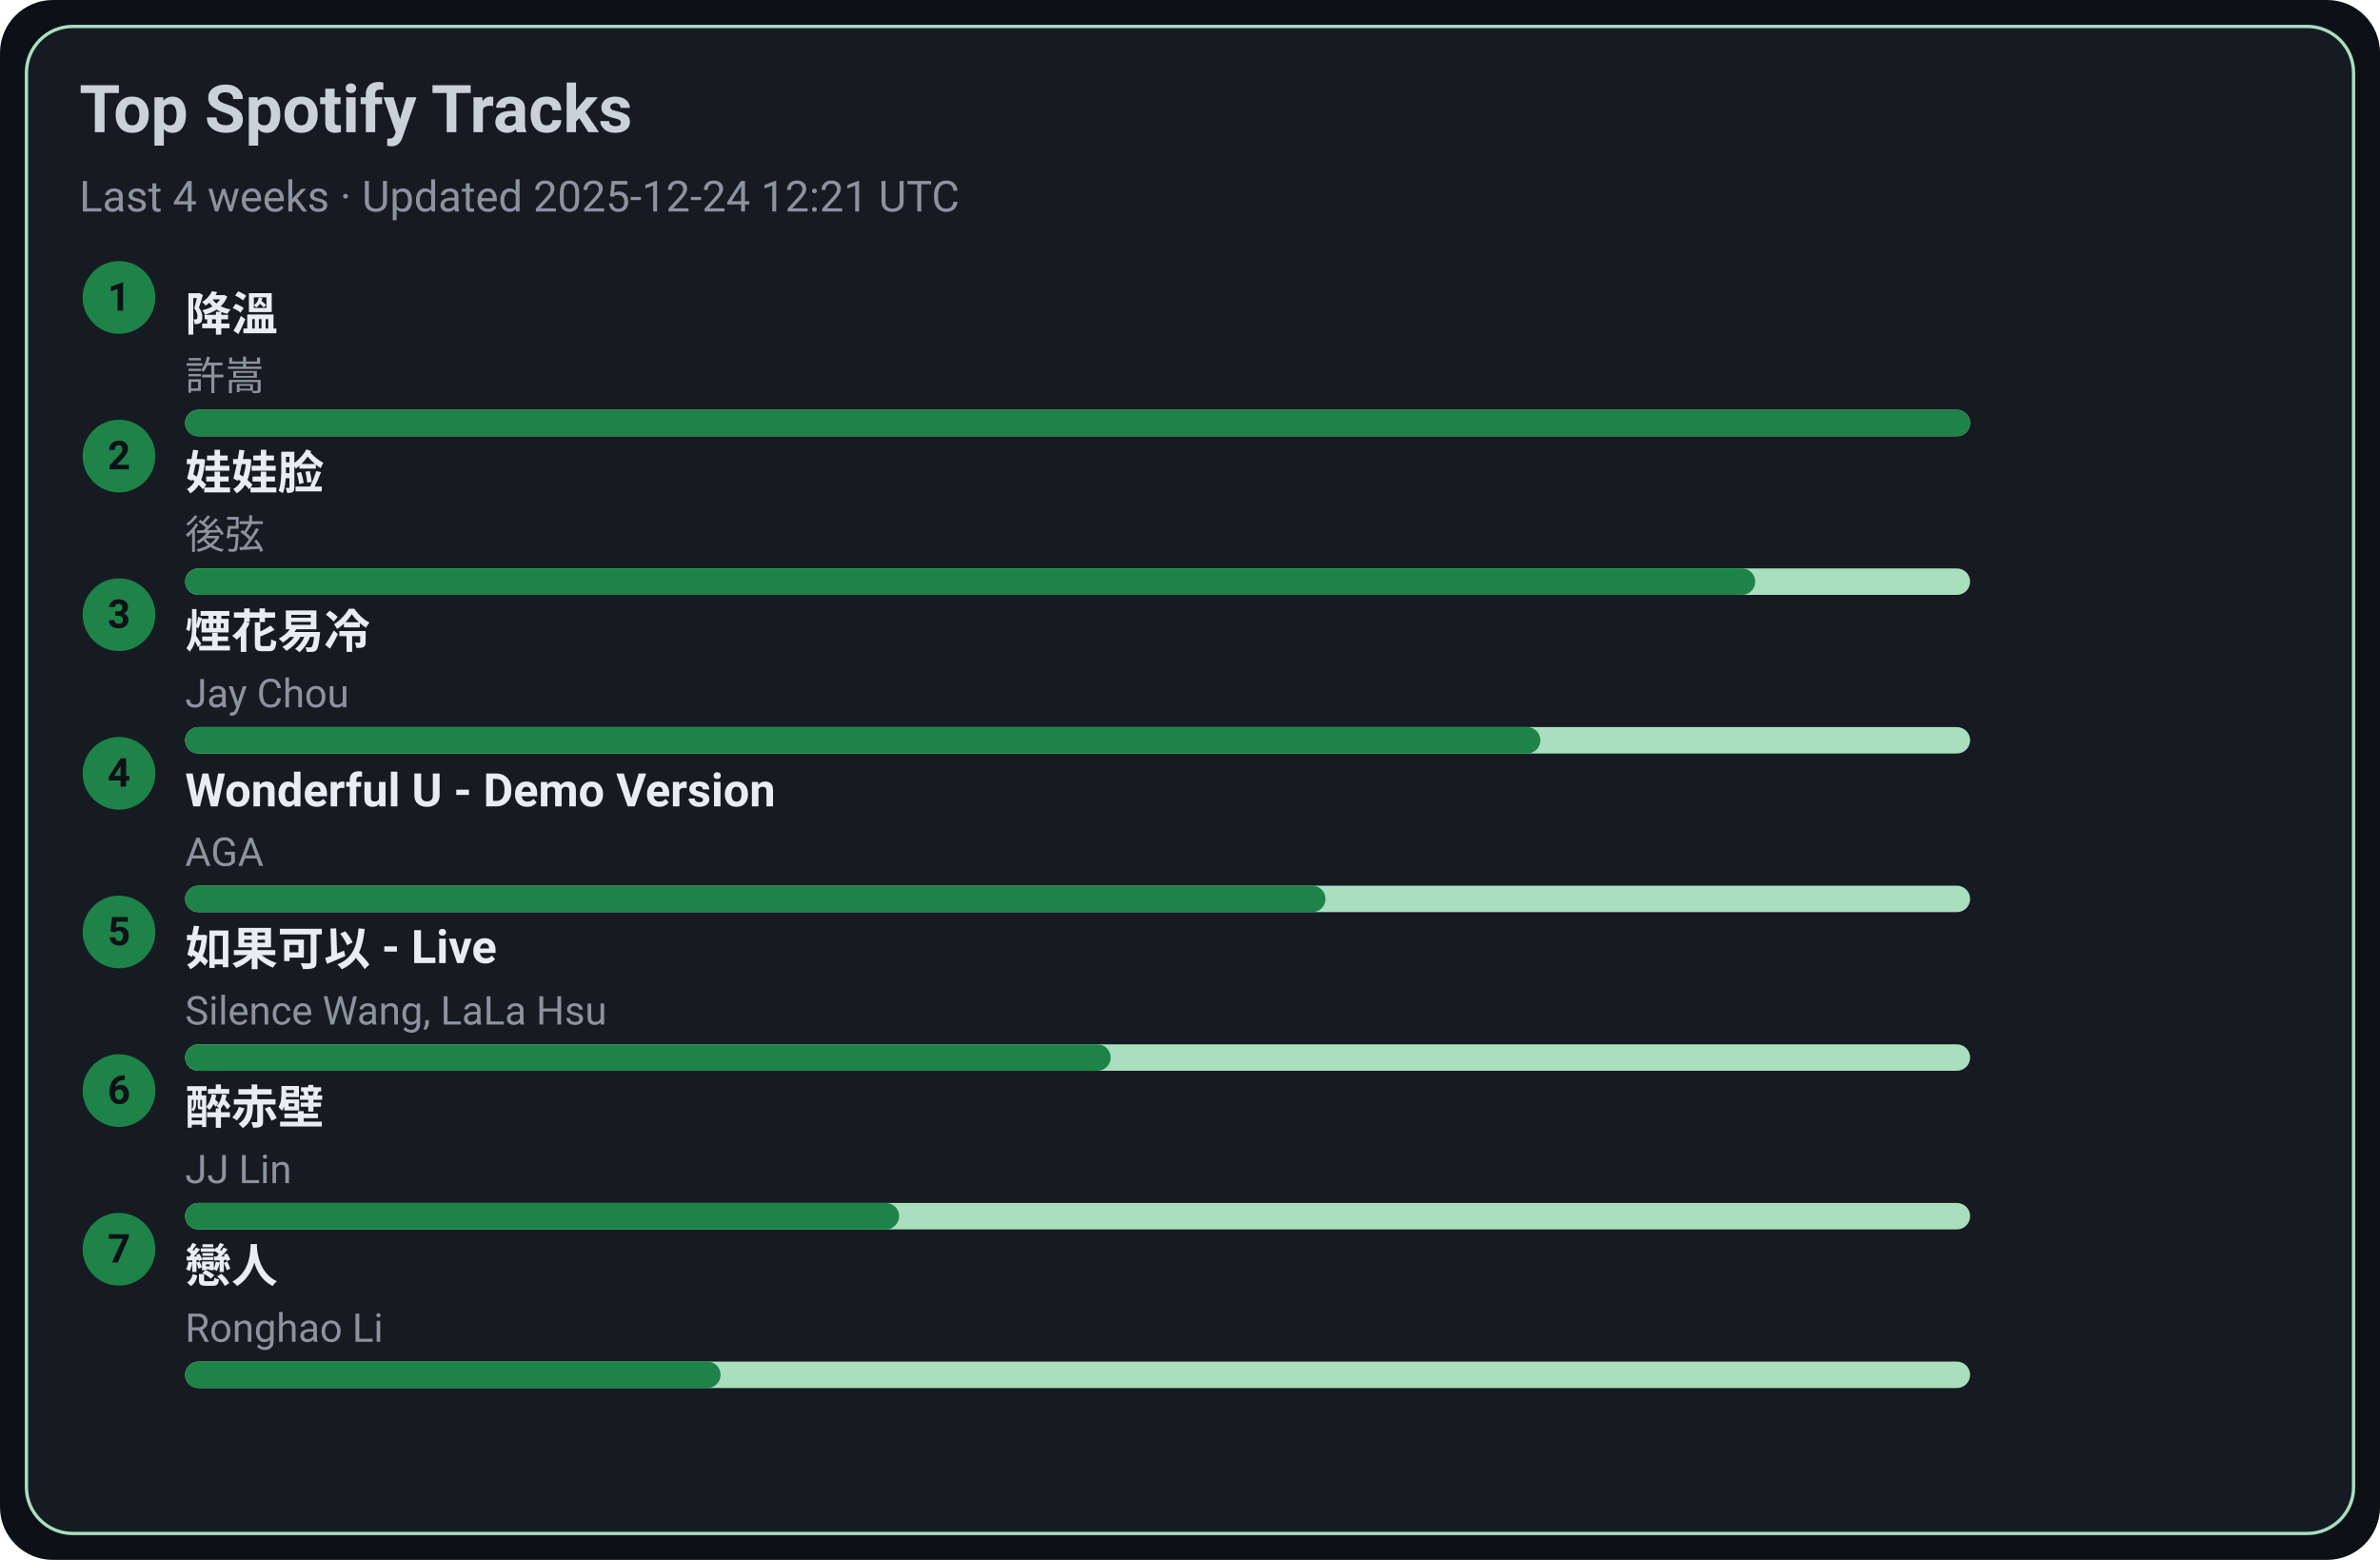
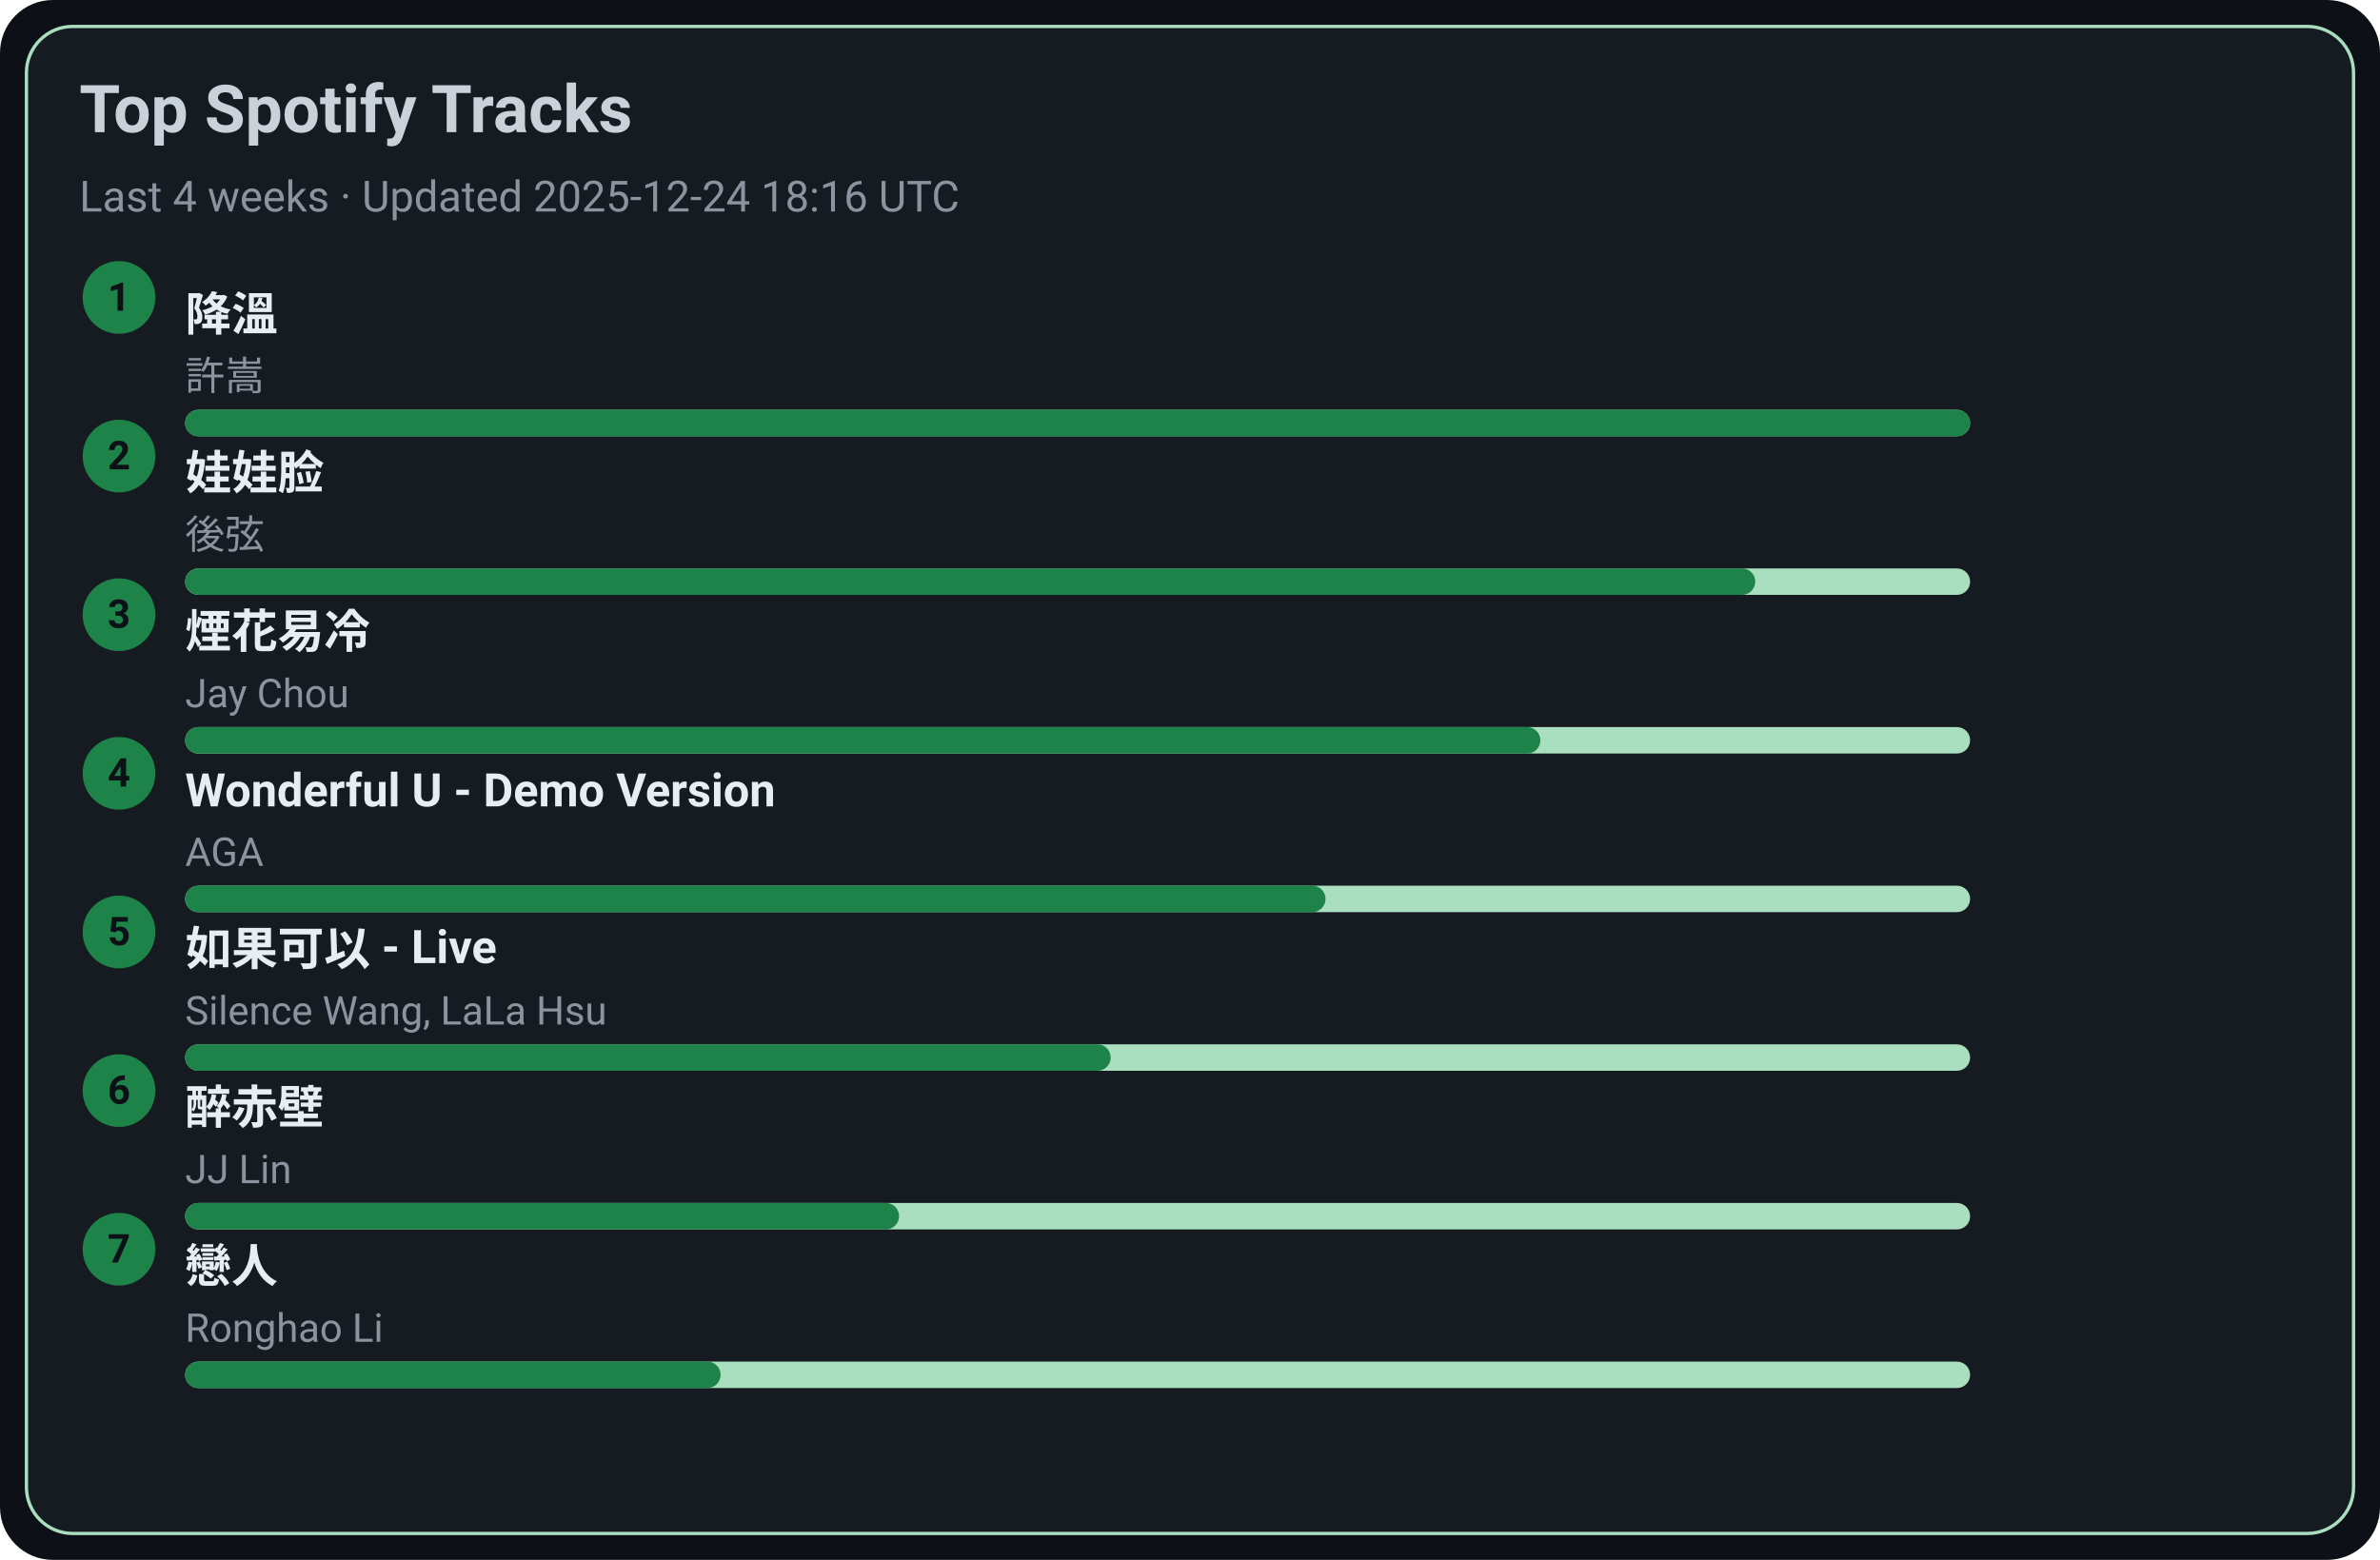
<svg xmlns="http://www.w3.org/2000/svg" width="720" height="472" viewBox="0 0 720 472">
  <style>text{font-family:-apple-system,BlinkMacSystemFont,Segoe UI,Roboto,Ubuntu,Helvetica Neue,Arial,Noto Sans,sans-serif}</style>
  <rect width="720" height="472" rx="16" fill="#0d1117" />
  <rect x="8" y="8" width="704" height="456" rx="14" fill="#161b22" stroke="#A9DFBF" />
  <text x="24" y="40" font-size="20" fill="#c9d1d9" font-weight="600">Top Spotify Tracks</text>
-   <text x="24" y="64" font-size="13" fill="#8b949e">Last 4 weeks · Updated 2025-12-24 12:21 UTC</text>
+   <text x="24" y="64" font-size="13" fill="#8b949e">Last 4 weeks · Updated 2025-12-24 18:16 UTC</text>
  <circle cx="36" cy="90" r="11" fill="#1D8348" />
  <text x="36" y="94" text-anchor="middle" font-size="12" fill="#0d1117" font-weight="700">1</text>
  <a href="https://open.spotify.com/track/2q9uhrOfyOnBa3oWR1PfYT" target="_blank" rel="noopener noreferrer">
    <text x="56" y="100" font-size="14" fill="#e6edf3" font-weight="600">降溫</text>
  </a>
  <text x="56" y="118" font-size="12" fill="#8b949e">許嵩</text>
  <rect x="56" y="124" width="540" height="8" rx="4" fill="#A9DFBF" />
  <rect x="56" y="124" width="540" height="8" rx="4" fill="#1D8348" />
  <circle cx="36" cy="138" r="11" fill="#1D8348" />
  <text x="36" y="142" text-anchor="middle" font-size="12" fill="#0d1117" font-weight="700">2</text>
  <a href="https://open.spotify.com/track/08ouEICweFmqfgPJnRIQkE" target="_blank" rel="noopener noreferrer">
    <text x="56" y="148" font-size="14" fill="#e6edf3" font-weight="600">娃娃脸</text>
  </a>
  <text x="56" y="166" font-size="12" fill="#8b949e">後弦</text>
  <rect x="56" y="172" width="540" height="8" rx="4" fill="#A9DFBF" />
  <rect x="56" y="172" width="475" height="8" rx="4" fill="#1D8348" />
  <circle cx="36" cy="186" r="11" fill="#1D8348" />
  <text x="36" y="190" text-anchor="middle" font-size="12" fill="#0d1117" font-weight="700">3</text>
  <a href="https://open.spotify.com/track/24beWW0pQCJEF3IVSpIryu" target="_blank" rel="noopener noreferrer">
    <text x="56" y="196" font-size="14" fill="#e6edf3" font-weight="600">煙花易冷</text>
  </a>
  <text x="56" y="214" font-size="12" fill="#8b949e">Jay Chou</text>
  <rect x="56" y="220" width="540" height="8" rx="4" fill="#A9DFBF" />
  <rect x="56" y="220" width="410" height="8" rx="4" fill="#1D8348" />
  <circle cx="36" cy="234" r="11" fill="#1D8348" />
  <text x="36" y="238" text-anchor="middle" font-size="12" fill="#0d1117" font-weight="700">4</text>
  <a href="https://open.spotify.com/track/2eSNpIOFoi1Q8wxw6CycXJ" target="_blank" rel="noopener noreferrer">
    <text x="56" y="244" font-size="14" fill="#e6edf3" font-weight="600">Wonderful U - Demo Version</text>
  </a>
  <text x="56" y="262" font-size="12" fill="#8b949e">AGA</text>
  <rect x="56" y="268" width="540" height="8" rx="4" fill="#A9DFBF" />
  <rect x="56" y="268" width="345" height="8" rx="4" fill="#1D8348" />
  <circle cx="36" cy="282" r="11" fill="#1D8348" />
  <text x="36" y="286" text-anchor="middle" font-size="12" fill="#0d1117" font-weight="700">5</text>
  <a href="https://open.spotify.com/track/6IF65dJzfmPcX7jwDegwoo" target="_blank" rel="noopener noreferrer">
    <text x="56" y="292" font-size="14" fill="#e6edf3" font-weight="600">如果可以 - Live</text>
  </a>
  <text x="56" y="310" font-size="12" fill="#8b949e">Silence Wang, LaLa Hsu</text>
  <rect x="56" y="316" width="540" height="8" rx="4" fill="#A9DFBF" />
  <rect x="56" y="316" width="280" height="8" rx="4" fill="#1D8348" />
  <circle cx="36" cy="330" r="11" fill="#1D8348" />
  <text x="36" y="334" text-anchor="middle" font-size="12" fill="#0d1117" font-weight="700">6</text>
  <a href="https://open.spotify.com/track/69lAYqbyHL1A0gctdLd9WV" target="_blank" rel="noopener noreferrer">
    <text x="56" y="340" font-size="14" fill="#e6edf3" font-weight="600">醉赤壁</text>
  </a>
  <text x="56" y="358" font-size="12" fill="#8b949e">JJ Lin</text>
  <rect x="56" y="364" width="540" height="8" rx="4" fill="#A9DFBF" />
  <rect x="56" y="364" width="216" height="8" rx="4" fill="#1D8348" />
  <circle cx="36" cy="378" r="11" fill="#1D8348" />
  <text x="36" y="382" text-anchor="middle" font-size="12" fill="#0d1117" font-weight="700">7</text>
  <a href="https://open.spotify.com/track/3eDz7gA410uim6ydVqqjyR" target="_blank" rel="noopener noreferrer">
    <text x="56" y="388" font-size="14" fill="#e6edf3" font-weight="600">戀人</text>
  </a>
  <text x="56" y="406" font-size="12" fill="#8b949e">Ronghao Li</text>
  <rect x="56" y="412" width="540" height="8" rx="4" fill="#A9DFBF" />
  <rect x="56" y="412" width="162" height="8" rx="4" fill="#1D8348" />
</svg>
